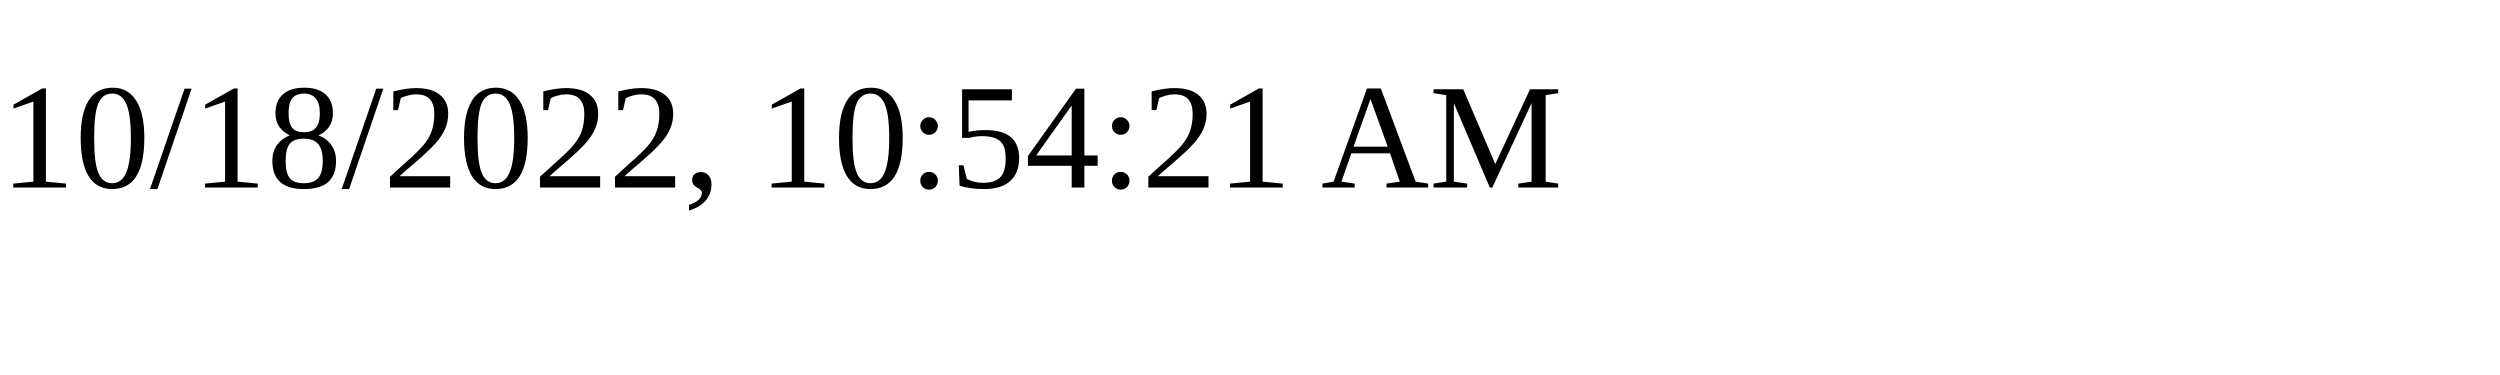
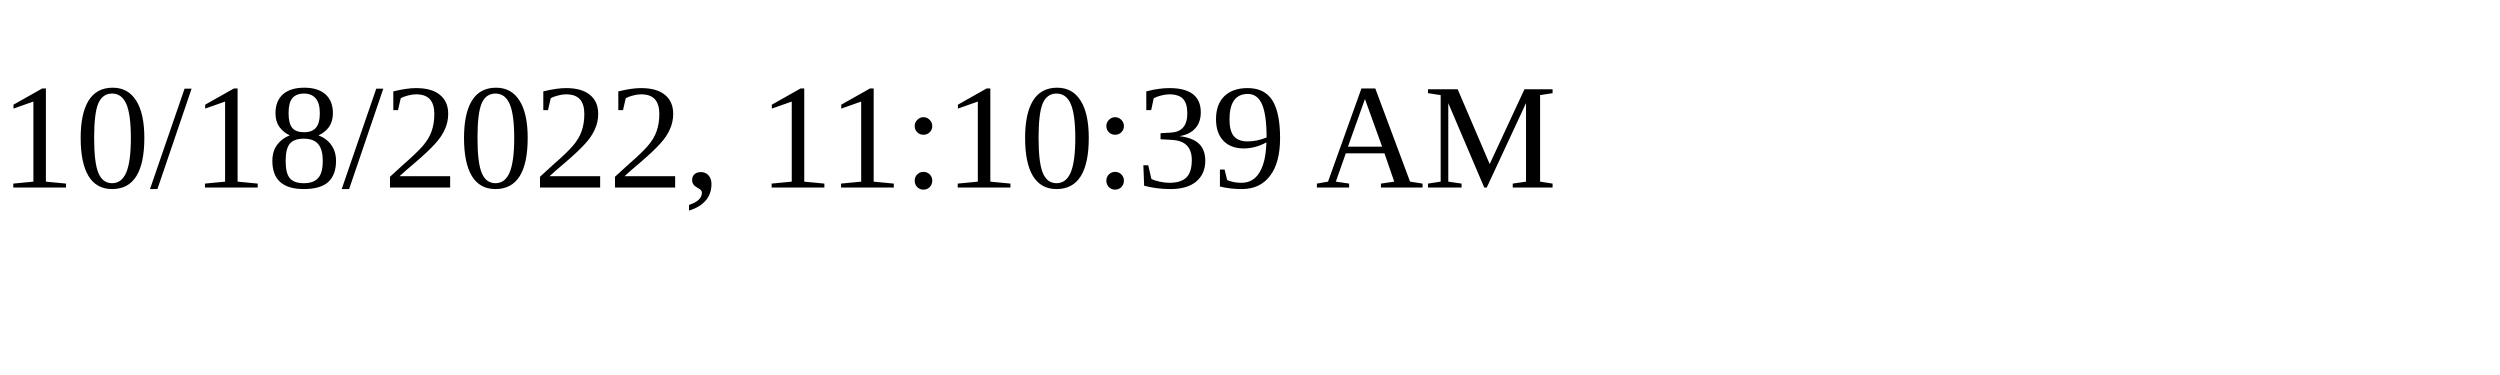
<svg xmlns="http://www.w3.org/2000/svg" height="30" width="200">
-   <text x="0" y="15">10/18/2022, 10:54:21 AM</text>
+   <text x="0" y="15">10/18/2022, 11:10:39 AM</text>
</svg>
